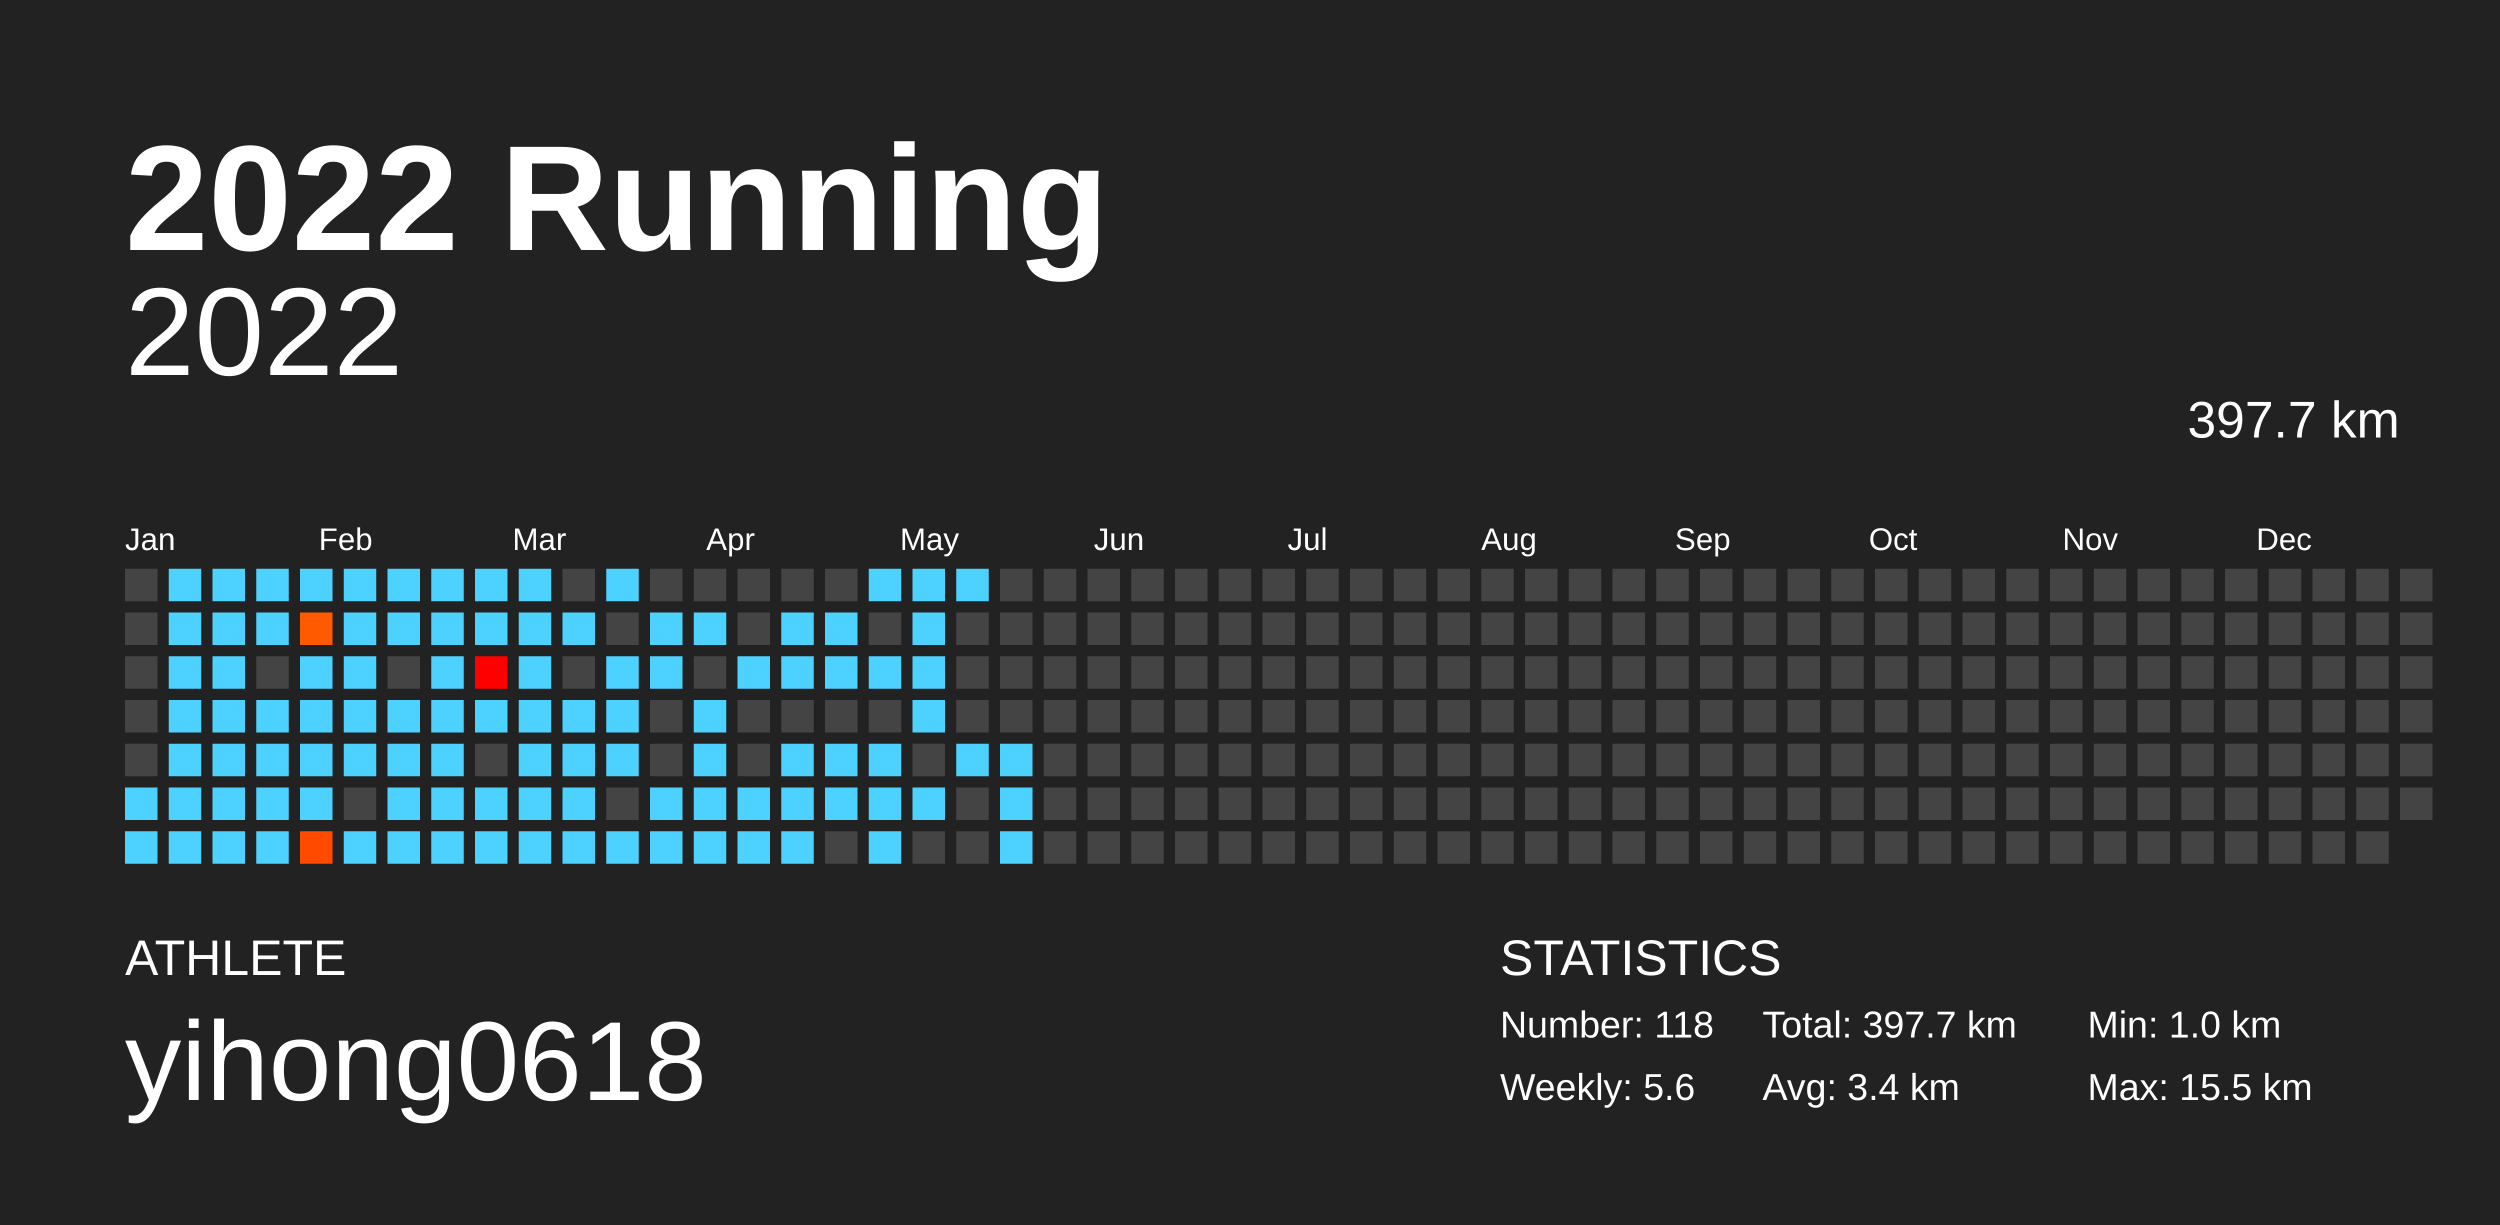
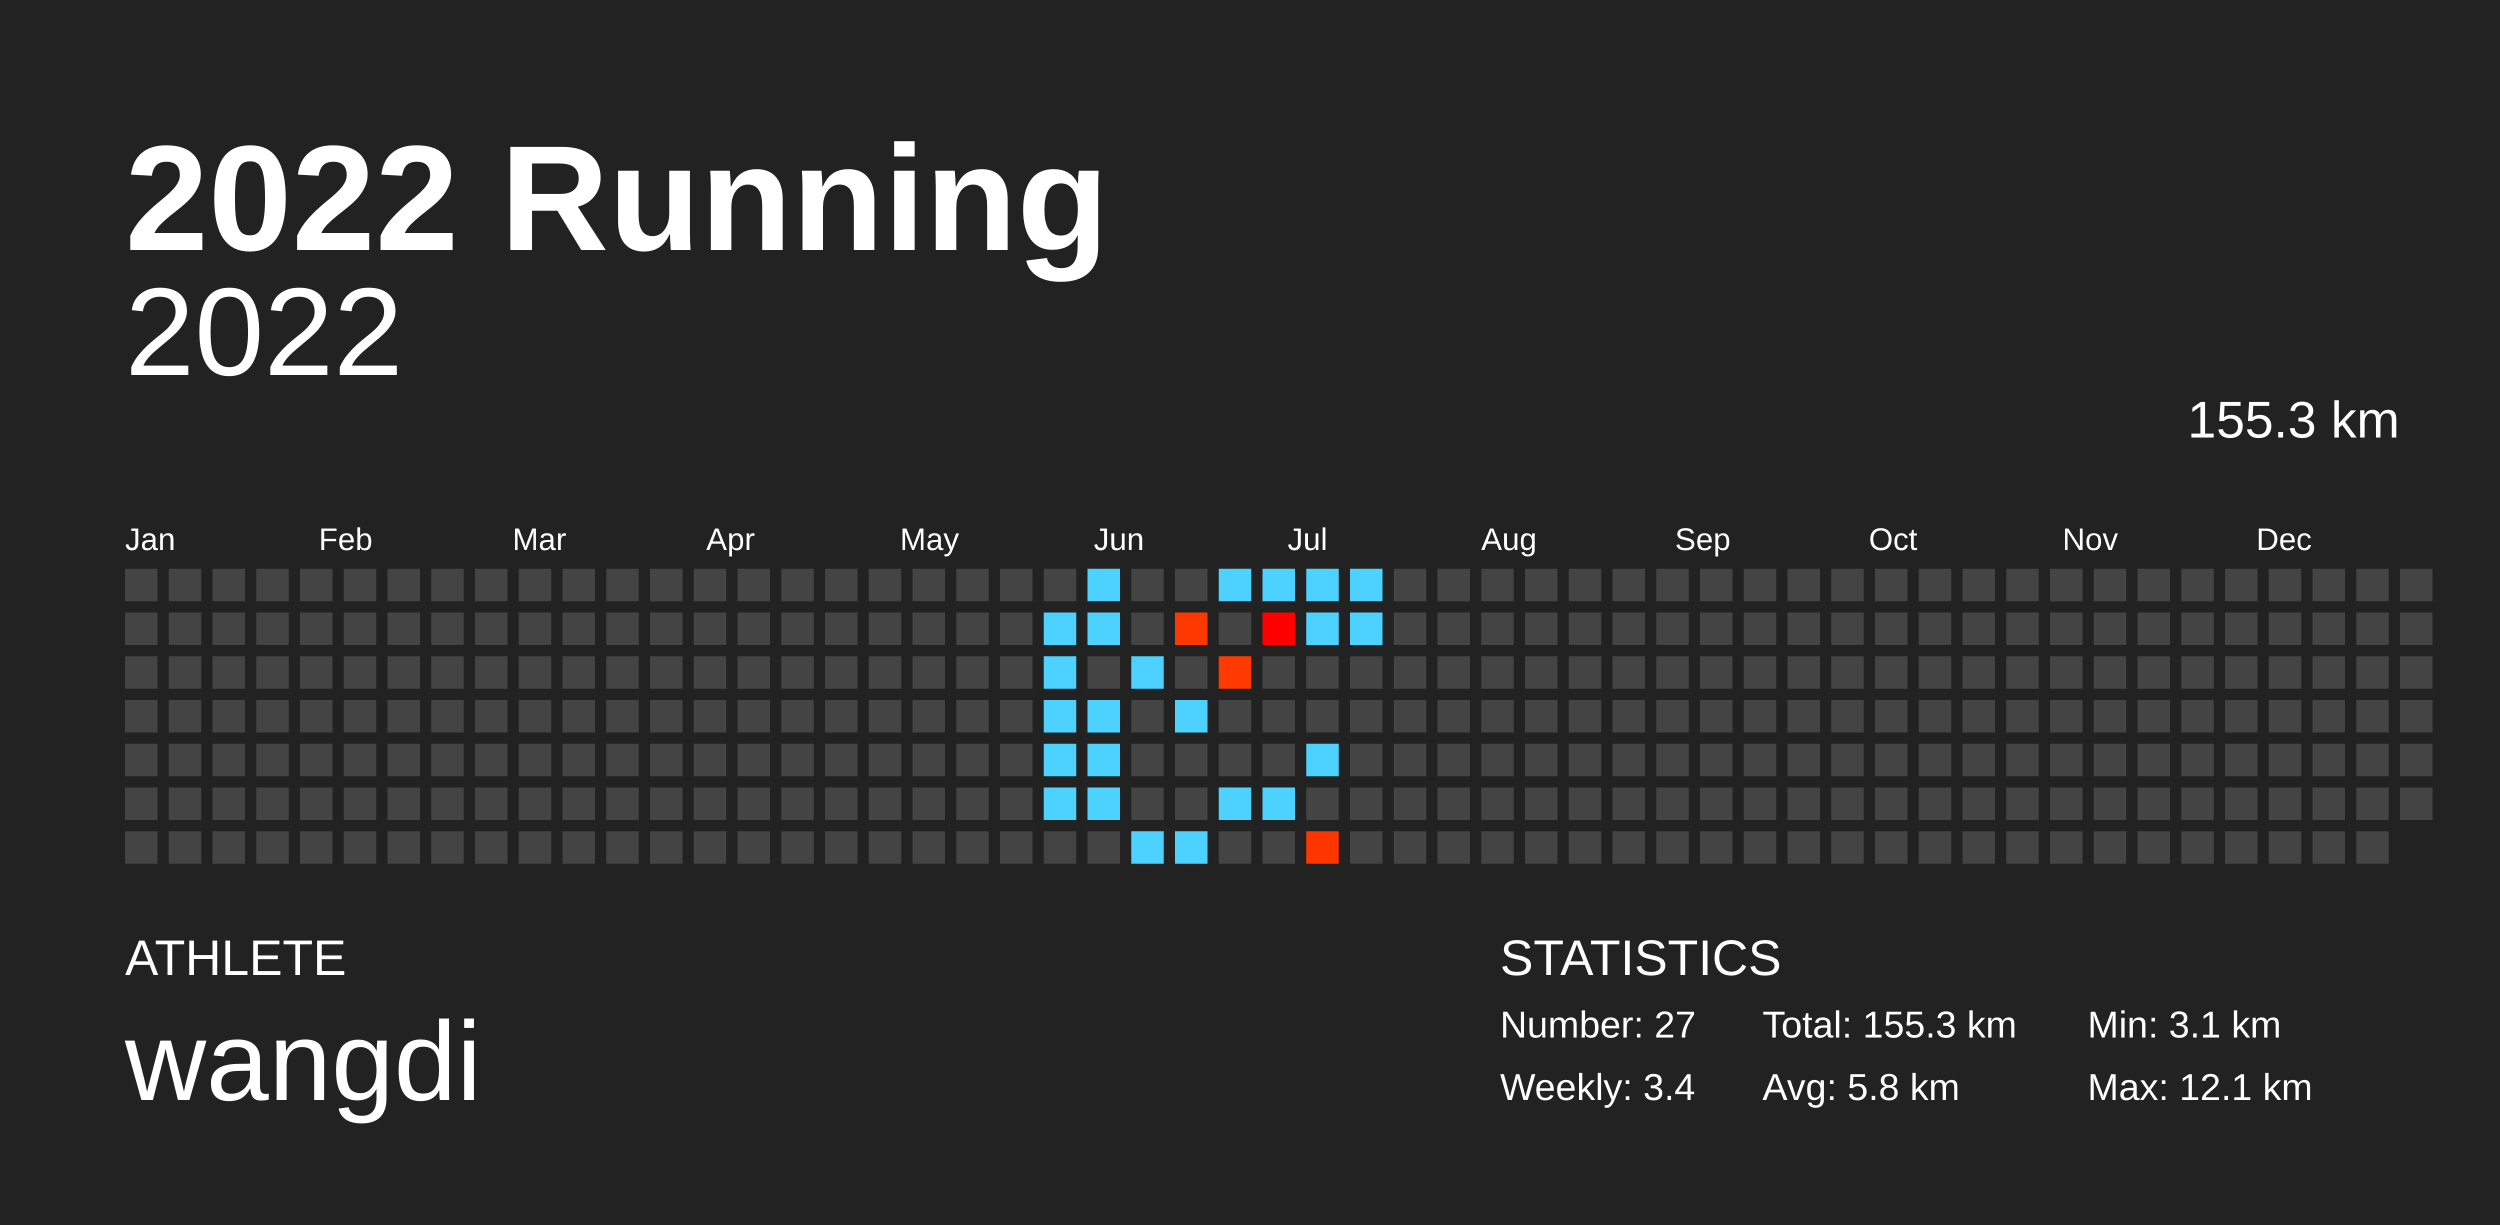
<svg xmlns="http://www.w3.org/2000/svg" baseProfile="full" height="98mm" version="1.1" viewBox="0,0,200,98" width="200mm">
  <defs />
  <rect fill="#222222" height="98" width="200" x="0" y="0" />
  <text fill="#FFFFFF" style="font-size:12px; font-family:Arial; font-weight:bold;" x="10" y="20">2022 Running</text>
  <text fill="#FFFFFF" style="font-size:4px; font-family:Arial" x="10" y="78">ATHLETE</text>
-   <text fill="#FFFFFF" style="font-size:9px; font-family:Arial" x="10" y="88">yihong0618</text>
+   <text fill="#FFFFFF" style="font-size:9px; font-family:Arial" x="10" y="88">wangdi</text>
  <text fill="#FFFFFF" style="font-size:4px; font-family:Arial" x="120" y="78">STATISTICS</text>
-   <text fill="#FFFFFF" style="font-size:3px; font-family:Arial" x="120" y="83">Number: 118</text>
-   <text fill="#FFFFFF" style="font-size:3px; font-family:Arial" x="120" y="88">Weekly: 5.6</text>
-   <text fill="#FFFFFF" style="font-size:3px; font-family:Arial" x="141" y="83">Total: 397.7 km</text>
-   <text fill="#FFFFFF" style="font-size:3px; font-family:Arial" x="141" y="88">Avg: 3.4 km</text>
-   <text fill="#FFFFFF" style="font-size:3px; font-family:Arial" x="167" y="83">Min: 1.0 km</text>
-   <text fill="#FFFFFF" style="font-size:3px; font-family:Arial" x="167" y="88">Max: 15.5 km</text>
+   <text fill="#FFFFFF" style="font-size:3px; font-family:Arial" x="120" y="83">Number: 27</text>
+   <text fill="#FFFFFF" style="font-size:3px; font-family:Arial" x="120" y="88">Weekly: 3.4</text>
+   <text fill="#FFFFFF" style="font-size:3px; font-family:Arial" x="141" y="83">Total: 155.3 km</text>
+   <text fill="#FFFFFF" style="font-size:3px; font-family:Arial" x="141" y="88">Avg: 5.8 km</text>
+   <text fill="#FFFFFF" style="font-size:3px; font-family:Arial" x="167" y="83">Min: 3.1 km</text>
+   <text fill="#FFFFFF" style="font-size:3px; font-family:Arial" x="167" y="88">Max: 12.1 km</text>
  <text alignment-baseline="hanging" fill="#FFFFFF" style="font-size:10.0px; font-family:Arial;" x="10" y="30">2022</text>
-   <text alignment-baseline="hanging" fill="#FFFFFF" style="font-size:4.125px; font-family:Arial;" x="175" y="35">397.7 km</text>
+   <text alignment-baseline="hanging" fill="#FFFFFF" style="font-size:4.125px; font-family:Arial;" x="175" y="35">155.3 km</text>
  <text fill="#FFFFFF" style="font-size:2.5px; font-family:Arial" x="10.0" y="44">Jan</text>
  <text fill="#FFFFFF" style="font-size:2.5px; font-family:Arial" x="25.5" y="44">Feb</text>
  <text fill="#FFFFFF" style="font-size:2.5px; font-family:Arial" x="41.0" y="44">Mar</text>
  <text fill="#FFFFFF" style="font-size:2.5px; font-family:Arial" x="56.5" y="44">Apr</text>
  <text fill="#FFFFFF" style="font-size:2.5px; font-family:Arial" x="72.0" y="44">May</text>
  <text fill="#FFFFFF" style="font-size:2.5px; font-family:Arial" x="87.5" y="44">Jun</text>
  <text fill="#FFFFFF" style="font-size:2.5px; font-family:Arial" x="103.0" y="44">Jul</text>
  <text fill="#FFFFFF" style="font-size:2.5px; font-family:Arial" x="118.5" y="44">Aug</text>
  <text fill="#FFFFFF" style="font-size:2.5px; font-family:Arial" x="134.0" y="44">Sep</text>
  <text fill="#FFFFFF" style="font-size:2.5px; font-family:Arial" x="149.5" y="44">Oct</text>
  <text fill="#FFFFFF" style="font-size:2.5px; font-family:Arial" x="165.0" y="44">Nov</text>
  <text fill="#FFFFFF" style="font-size:2.5px; font-family:Arial" x="180.5" y="44">Dec</text>
  <rect fill="#444444" height="2.6" width="2.6" x="10.0" y="45.5" />
  <rect fill="#444444" height="2.6" width="2.6" x="10.0" y="49.0" />
  <rect fill="#444444" height="2.6" width="2.6" x="10.0" y="52.5" />
  <rect fill="#444444" height="2.6" width="2.6" x="10.0" y="56.0" />
  <rect fill="#444444" height="2.6" width="2.6" x="10.0" y="59.5" />
-   <rect fill="#4dd2ff" height="2.6" width="2.6" x="10.0" y="63.0" />
-   <rect fill="#4dd2ff" height="2.6" width="2.6" x="10.0" y="66.5" />
-   <rect fill="#4dd2ff" height="2.6" width="2.6" x="13.5" y="45.5" />
-   <rect fill="#4dd2ff" height="2.6" width="2.6" x="13.5" y="49.0" />
-   <rect fill="#4dd2ff" height="2.6" width="2.6" x="13.5" y="52.5" />
-   <rect fill="#4dd2ff" height="2.6" width="2.6" x="13.5" y="56.0" />
-   <rect fill="#4dd2ff" height="2.6" width="2.6" x="13.5" y="59.5" />
-   <rect fill="#4dd2ff" height="2.6" width="2.6" x="13.5" y="63.0" />
-   <rect fill="#4dd2ff" height="2.6" width="2.6" x="13.5" y="66.5" />
-   <rect fill="#4dd2ff" height="2.6" width="2.6" x="17.0" y="45.5" />
-   <rect fill="#4dd2ff" height="2.6" width="2.6" x="17.0" y="49.0" />
-   <rect fill="#4dd2ff" height="2.6" width="2.6" x="17.0" y="52.5" />
-   <rect fill="#4dd2ff" height="2.6" width="2.6" x="17.0" y="56.0" />
-   <rect fill="#4dd2ff" height="2.6" width="2.6" x="17.0" y="59.5" />
-   <rect fill="#4dd2ff" height="2.6" width="2.6" x="17.0" y="63.0" />
-   <rect fill="#4dd2ff" height="2.6" width="2.6" x="17.0" y="66.5" />
-   <rect fill="#4dd2ff" height="2.6" width="2.6" x="20.5" y="45.5" />
-   <rect fill="#4dd2ff" height="2.6" width="2.6" x="20.5" y="49.0" />
+   <rect fill="#444444" height="2.6" width="2.6" x="10.0" y="63.0" />
+   <rect fill="#444444" height="2.6" width="2.6" x="10.0" y="66.5" />
+   <rect fill="#444444" height="2.6" width="2.6" x="13.5" y="45.5" />
+   <rect fill="#444444" height="2.6" width="2.6" x="13.5" y="49.0" />
+   <rect fill="#444444" height="2.6" width="2.6" x="13.5" y="52.5" />
+   <rect fill="#444444" height="2.6" width="2.6" x="13.5" y="56.0" />
+   <rect fill="#444444" height="2.6" width="2.6" x="13.5" y="59.5" />
+   <rect fill="#444444" height="2.6" width="2.6" x="13.5" y="63.0" />
+   <rect fill="#444444" height="2.6" width="2.6" x="13.5" y="66.5" />
+   <rect fill="#444444" height="2.6" width="2.6" x="17.0" y="45.5" />
+   <rect fill="#444444" height="2.6" width="2.6" x="17.0" y="49.0" />
+   <rect fill="#444444" height="2.6" width="2.6" x="17.0" y="52.5" />
+   <rect fill="#444444" height="2.6" width="2.6" x="17.0" y="56.0" />
+   <rect fill="#444444" height="2.6" width="2.6" x="17.0" y="59.5" />
+   <rect fill="#444444" height="2.6" width="2.6" x="17.0" y="63.0" />
+   <rect fill="#444444" height="2.6" width="2.6" x="17.0" y="66.5" />
+   <rect fill="#444444" height="2.6" width="2.6" x="20.5" y="45.5" />
+   <rect fill="#444444" height="2.6" width="2.6" x="20.5" y="49.0" />
  <rect fill="#444444" height="2.6" width="2.6" x="20.5" y="52.5" />
-   <rect fill="#4dd2ff" height="2.6" width="2.6" x="20.5" y="56.0" />
-   <rect fill="#4dd2ff" height="2.6" width="2.6" x="20.5" y="59.5" />
-   <rect fill="#4dd2ff" height="2.6" width="2.6" x="20.5" y="63.0" />
-   <rect fill="#4dd2ff" height="2.6" width="2.6" x="20.5" y="66.5" />
-   <rect fill="#4dd2ff" height="2.6" width="2.6" x="24.0" y="45.5" />
-   <rect fill="#ff5a00" height="2.6" width="2.6" x="24.0" y="49.0" />
-   <rect fill="#4dd2ff" height="2.6" width="2.6" x="24.0" y="52.5" />
-   <rect fill="#4dd2ff" height="2.6" width="2.6" x="24.0" y="56.0" />
-   <rect fill="#4dd2ff" height="2.6" width="2.6" x="24.0" y="59.5" />
-   <rect fill="#4dd2ff" height="2.6" width="2.6" x="24.0" y="63.0" />
-   <rect fill="#ff4a00" height="2.6" width="2.6" x="24.0" y="66.5" />
-   <rect fill="#4dd2ff" height="2.6" width="2.6" x="27.5" y="45.5" />
-   <rect fill="#4dd2ff" height="2.6" width="2.6" x="27.5" y="49.0" />
-   <rect fill="#4dd2ff" height="2.6" width="2.6" x="27.5" y="52.5" />
-   <rect fill="#4dd2ff" height="2.6" width="2.6" x="27.5" y="56.0" />
-   <rect fill="#4dd2ff" height="2.6" width="2.6" x="27.5" y="59.5" />
+   <rect fill="#444444" height="2.6" width="2.6" x="20.5" y="56.0" />
+   <rect fill="#444444" height="2.6" width="2.6" x="20.5" y="59.5" />
+   <rect fill="#444444" height="2.6" width="2.6" x="20.5" y="63.0" />
+   <rect fill="#444444" height="2.6" width="2.6" x="20.5" y="66.5" />
+   <rect fill="#444444" height="2.6" width="2.6" x="24.0" y="45.5" />
+   <rect fill="#444444" height="2.6" width="2.6" x="24.0" y="49.0" />
+   <rect fill="#444444" height="2.6" width="2.6" x="24.0" y="52.5" />
+   <rect fill="#444444" height="2.6" width="2.6" x="24.0" y="56.0" />
+   <rect fill="#444444" height="2.6" width="2.6" x="24.0" y="59.5" />
+   <rect fill="#444444" height="2.6" width="2.6" x="24.0" y="63.0" />
+   <rect fill="#444444" height="2.6" width="2.6" x="24.0" y="66.5" />
+   <rect fill="#444444" height="2.6" width="2.6" x="27.5" y="45.5" />
+   <rect fill="#444444" height="2.6" width="2.6" x="27.5" y="49.0" />
+   <rect fill="#444444" height="2.6" width="2.6" x="27.5" y="52.5" />
+   <rect fill="#444444" height="2.6" width="2.6" x="27.5" y="56.0" />
+   <rect fill="#444444" height="2.6" width="2.6" x="27.5" y="59.5" />
  <rect fill="#444444" height="2.6" width="2.6" x="27.5" y="63.0" />
-   <rect fill="#4dd2ff" height="2.6" width="2.6" x="27.5" y="66.5" />
-   <rect fill="#4dd2ff" height="2.6" width="2.6" x="31.0" y="45.5" />
-   <rect fill="#4dd2ff" height="2.6" width="2.6" x="31.0" y="49.0" />
+   <rect fill="#444444" height="2.6" width="2.6" x="27.5" y="66.5" />
+   <rect fill="#444444" height="2.6" width="2.6" x="31.0" y="45.5" />
+   <rect fill="#444444" height="2.6" width="2.6" x="31.0" y="49.0" />
  <rect fill="#444444" height="2.6" width="2.6" x="31.0" y="52.5" />
-   <rect fill="#4dd2ff" height="2.6" width="2.6" x="31.0" y="56.0" />
-   <rect fill="#4dd2ff" height="2.6" width="2.6" x="31.0" y="59.5" />
-   <rect fill="#4dd2ff" height="2.6" width="2.6" x="31.0" y="63.0" />
-   <rect fill="#4dd2ff" height="2.6" width="2.6" x="31.0" y="66.5" />
-   <rect fill="#4dd2ff" height="2.6" width="2.6" x="34.5" y="45.5" />
-   <rect fill="#4dd2ff" height="2.6" width="2.6" x="34.5" y="49.0" />
-   <rect fill="#4dd2ff" height="2.6" width="2.6" x="34.5" y="52.5" />
-   <rect fill="#4dd2ff" height="2.6" width="2.6" x="34.5" y="56.0" />
-   <rect fill="#4dd2ff" height="2.6" width="2.6" x="34.5" y="59.5" />
-   <rect fill="#4dd2ff" height="2.6" width="2.6" x="34.5" y="63.0" />
-   <rect fill="#4dd2ff" height="2.6" width="2.6" x="34.5" y="66.5" />
-   <rect fill="#4dd2ff" height="2.6" width="2.6" x="38.0" y="45.5" />
-   <rect fill="#4dd2ff" height="2.6" width="2.6" x="38.0" y="49.0" />
-   <rect fill="#ff0000" height="2.6" width="2.6" x="38.0" y="52.5" />
-   <rect fill="#4dd2ff" height="2.6" width="2.6" x="38.0" y="56.0" />
+   <rect fill="#444444" height="2.6" width="2.6" x="31.0" y="56.0" />
+   <rect fill="#444444" height="2.6" width="2.6" x="31.0" y="59.5" />
+   <rect fill="#444444" height="2.6" width="2.6" x="31.0" y="63.0" />
+   <rect fill="#444444" height="2.6" width="2.6" x="31.0" y="66.5" />
+   <rect fill="#444444" height="2.6" width="2.6" x="34.5" y="45.5" />
+   <rect fill="#444444" height="2.6" width="2.6" x="34.5" y="49.0" />
+   <rect fill="#444444" height="2.6" width="2.6" x="34.5" y="52.5" />
+   <rect fill="#444444" height="2.6" width="2.6" x="34.5" y="56.0" />
+   <rect fill="#444444" height="2.6" width="2.6" x="34.5" y="59.5" />
+   <rect fill="#444444" height="2.6" width="2.6" x="34.5" y="63.0" />
+   <rect fill="#444444" height="2.6" width="2.6" x="34.5" y="66.5" />
+   <rect fill="#444444" height="2.6" width="2.6" x="38.0" y="45.5" />
+   <rect fill="#444444" height="2.6" width="2.6" x="38.0" y="49.0" />
+   <rect fill="#444444" height="2.6" width="2.6" x="38.0" y="52.5" />
+   <rect fill="#444444" height="2.6" width="2.6" x="38.0" y="56.0" />
  <rect fill="#444444" height="2.6" width="2.6" x="38.0" y="59.5" />
-   <rect fill="#4dd2ff" height="2.6" width="2.6" x="38.0" y="63.0" />
-   <rect fill="#4dd2ff" height="2.6" width="2.6" x="38.0" y="66.5" />
-   <rect fill="#4dd2ff" height="2.6" width="2.6" x="41.5" y="45.5" />
-   <rect fill="#4dd2ff" height="2.6" width="2.6" x="41.5" y="49.0" />
-   <rect fill="#4dd2ff" height="2.6" width="2.6" x="41.5" y="52.5" />
-   <rect fill="#4dd2ff" height="2.6" width="2.6" x="41.5" y="56.0" />
-   <rect fill="#4dd2ff" height="2.6" width="2.6" x="41.5" y="59.5" />
-   <rect fill="#4dd2ff" height="2.6" width="2.6" x="41.5" y="63.0" />
-   <rect fill="#4dd2ff" height="2.6" width="2.6" x="41.5" y="66.5" />
+   <rect fill="#444444" height="2.6" width="2.6" x="38.0" y="63.0" />
+   <rect fill="#444444" height="2.6" width="2.6" x="38.0" y="66.5" />
+   <rect fill="#444444" height="2.6" width="2.6" x="41.5" y="45.5" />
+   <rect fill="#444444" height="2.6" width="2.6" x="41.5" y="49.0" />
+   <rect fill="#444444" height="2.6" width="2.6" x="41.5" y="52.5" />
+   <rect fill="#444444" height="2.6" width="2.6" x="41.5" y="56.0" />
+   <rect fill="#444444" height="2.6" width="2.6" x="41.5" y="59.5" />
+   <rect fill="#444444" height="2.6" width="2.6" x="41.5" y="63.0" />
+   <rect fill="#444444" height="2.6" width="2.6" x="41.5" y="66.5" />
  <rect fill="#444444" height="2.6" width="2.6" x="45.0" y="45.5" />
-   <rect fill="#4dd2ff" height="2.6" width="2.6" x="45.0" y="49.0" />
+   <rect fill="#444444" height="2.6" width="2.6" x="45.0" y="49.0" />
  <rect fill="#444444" height="2.6" width="2.6" x="45.0" y="52.5" />
-   <rect fill="#4dd2ff" height="2.6" width="2.6" x="45.0" y="56.0" />
-   <rect fill="#4dd2ff" height="2.6" width="2.6" x="45.0" y="59.5" />
-   <rect fill="#4dd2ff" height="2.6" width="2.6" x="45.0" y="63.0" />
-   <rect fill="#4dd2ff" height="2.6" width="2.6" x="45.0" y="66.5" />
-   <rect fill="#4dd2ff" height="2.6" width="2.6" x="48.5" y="45.5" />
+   <rect fill="#444444" height="2.6" width="2.6" x="45.0" y="56.0" />
+   <rect fill="#444444" height="2.6" width="2.6" x="45.0" y="59.5" />
+   <rect fill="#444444" height="2.6" width="2.6" x="45.0" y="63.0" />
+   <rect fill="#444444" height="2.6" width="2.6" x="45.0" y="66.5" />
+   <rect fill="#444444" height="2.6" width="2.6" x="48.5" y="45.5" />
  <rect fill="#444444" height="2.6" width="2.6" x="48.5" y="49.0" />
-   <rect fill="#4dd2ff" height="2.6" width="2.6" x="48.5" y="52.5" />
-   <rect fill="#4dd2ff" height="2.6" width="2.6" x="48.5" y="56.0" />
-   <rect fill="#4dd2ff" height="2.6" width="2.6" x="48.5" y="59.5" />
+   <rect fill="#444444" height="2.6" width="2.6" x="48.5" y="52.5" />
+   <rect fill="#444444" height="2.6" width="2.6" x="48.5" y="56.0" />
+   <rect fill="#444444" height="2.6" width="2.6" x="48.5" y="59.5" />
  <rect fill="#444444" height="2.6" width="2.6" x="48.5" y="63.0" />
-   <rect fill="#4dd2ff" height="2.6" width="2.6" x="48.5" y="66.5" />
+   <rect fill="#444444" height="2.6" width="2.6" x="48.5" y="66.5" />
  <rect fill="#444444" height="2.6" width="2.6" x="52.0" y="45.5" />
-   <rect fill="#4dd2ff" height="2.6" width="2.6" x="52.0" y="49.0" />
-   <rect fill="#4dd2ff" height="2.6" width="2.6" x="52.0" y="52.5" />
+   <rect fill="#444444" height="2.6" width="2.6" x="52.0" y="49.0" />
+   <rect fill="#444444" height="2.6" width="2.6" x="52.0" y="52.5" />
  <rect fill="#444444" height="2.6" width="2.6" x="52.0" y="56.0" />
  <rect fill="#444444" height="2.6" width="2.6" x="52.0" y="59.5" />
-   <rect fill="#4dd2ff" height="2.6" width="2.6" x="52.0" y="63.0" />
-   <rect fill="#4dd2ff" height="2.6" width="2.6" x="52.0" y="66.5" />
+   <rect fill="#444444" height="2.6" width="2.6" x="52.0" y="63.0" />
+   <rect fill="#444444" height="2.6" width="2.6" x="52.0" y="66.5" />
  <rect fill="#444444" height="2.6" width="2.6" x="55.5" y="45.5" />
-   <rect fill="#4dd2ff" height="2.6" width="2.6" x="55.5" y="49.0" />
+   <rect fill="#444444" height="2.6" width="2.6" x="55.5" y="49.0" />
  <rect fill="#444444" height="2.6" width="2.6" x="55.5" y="52.5" />
-   <rect fill="#4dd2ff" height="2.6" width="2.6" x="55.5" y="56.0" />
-   <rect fill="#4dd2ff" height="2.6" width="2.6" x="55.5" y="59.5" />
-   <rect fill="#4dd2ff" height="2.6" width="2.6" x="55.5" y="63.0" />
-   <rect fill="#4dd2ff" height="2.6" width="2.6" x="55.5" y="66.5" />
+   <rect fill="#444444" height="2.6" width="2.6" x="55.5" y="56.0" />
+   <rect fill="#444444" height="2.6" width="2.6" x="55.5" y="59.5" />
+   <rect fill="#444444" height="2.6" width="2.6" x="55.5" y="63.0" />
+   <rect fill="#444444" height="2.6" width="2.6" x="55.5" y="66.5" />
  <rect fill="#444444" height="2.6" width="2.6" x="59.0" y="45.5" />
  <rect fill="#444444" height="2.6" width="2.6" x="59.0" y="49.0" />
-   <rect fill="#4dd2ff" height="2.6" width="2.6" x="59.0" y="52.5" />
+   <rect fill="#444444" height="2.6" width="2.6" x="59.0" y="52.5" />
  <rect fill="#444444" height="2.6" width="2.6" x="59.0" y="56.0" />
  <rect fill="#444444" height="2.6" width="2.6" x="59.0" y="59.5" />
-   <rect fill="#4dd2ff" height="2.6" width="2.6" x="59.0" y="63.0" />
-   <rect fill="#4dd2ff" height="2.6" width="2.6" x="59.0" y="66.5" />
+   <rect fill="#444444" height="2.6" width="2.6" x="59.0" y="63.0" />
+   <rect fill="#444444" height="2.6" width="2.6" x="59.0" y="66.5" />
  <rect fill="#444444" height="2.6" width="2.6" x="62.5" y="45.5" />
-   <rect fill="#4dd2ff" height="2.6" width="2.6" x="62.5" y="49.0" />
-   <rect fill="#4dd2ff" height="2.6" width="2.6" x="62.5" y="52.5" />
+   <rect fill="#444444" height="2.6" width="2.6" x="62.5" y="49.0" />
+   <rect fill="#444444" height="2.6" width="2.6" x="62.5" y="52.5" />
  <rect fill="#444444" height="2.6" width="2.6" x="62.5" y="56.0" />
-   <rect fill="#4dd2ff" height="2.6" width="2.6" x="62.5" y="59.5" />
-   <rect fill="#4dd2ff" height="2.6" width="2.6" x="62.5" y="63.0" />
-   <rect fill="#4dd2ff" height="2.6" width="2.6" x="62.5" y="66.5" />
+   <rect fill="#444444" height="2.6" width="2.6" x="62.5" y="59.5" />
+   <rect fill="#444444" height="2.6" width="2.6" x="62.5" y="63.0" />
+   <rect fill="#444444" height="2.6" width="2.6" x="62.5" y="66.5" />
  <rect fill="#444444" height="2.6" width="2.6" x="66.0" y="45.5" />
-   <rect fill="#4dd2ff" height="2.6" width="2.6" x="66.0" y="49.0" />
-   <rect fill="#4dd2ff" height="2.6" width="2.6" x="66.0" y="52.5" />
+   <rect fill="#444444" height="2.6" width="2.6" x="66.0" y="49.0" />
+   <rect fill="#444444" height="2.6" width="2.6" x="66.0" y="52.5" />
  <rect fill="#444444" height="2.6" width="2.6" x="66.0" y="56.0" />
-   <rect fill="#4dd2ff" height="2.6" width="2.6" x="66.0" y="59.5" />
-   <rect fill="#4dd2ff" height="2.6" width="2.6" x="66.0" y="63.0" />
+   <rect fill="#444444" height="2.6" width="2.6" x="66.0" y="59.5" />
+   <rect fill="#444444" height="2.6" width="2.6" x="66.0" y="63.0" />
  <rect fill="#444444" height="2.6" width="2.6" x="66.0" y="66.5" />
-   <rect fill="#4dd2ff" height="2.6" width="2.6" x="69.5" y="45.5" />
+   <rect fill="#444444" height="2.6" width="2.6" x="69.5" y="45.5" />
  <rect fill="#444444" height="2.6" width="2.6" x="69.5" y="49.0" />
-   <rect fill="#4dd2ff" height="2.6" width="2.6" x="69.5" y="52.5" />
+   <rect fill="#444444" height="2.6" width="2.6" x="69.5" y="52.5" />
  <rect fill="#444444" height="2.6" width="2.6" x="69.5" y="56.0" />
-   <rect fill="#4dd2ff" height="2.6" width="2.6" x="69.5" y="59.5" />
-   <rect fill="#4dd2ff" height="2.6" width="2.6" x="69.5" y="63.0" />
-   <rect fill="#4dd2ff" height="2.6" width="2.6" x="69.5" y="66.5" />
-   <rect fill="#4dd2ff" height="2.6" width="2.6" x="73.0" y="45.5" />
-   <rect fill="#4dd2ff" height="2.6" width="2.6" x="73.0" y="49.0" />
-   <rect fill="#4dd2ff" height="2.6" width="2.6" x="73.0" y="52.5" />
-   <rect fill="#4dd2ff" height="2.6" width="2.6" x="73.0" y="56.0" />
+   <rect fill="#444444" height="2.6" width="2.6" x="69.5" y="59.5" />
+   <rect fill="#444444" height="2.6" width="2.6" x="69.5" y="63.0" />
+   <rect fill="#444444" height="2.6" width="2.6" x="69.5" y="66.5" />
+   <rect fill="#444444" height="2.6" width="2.6" x="73.0" y="45.5" />
+   <rect fill="#444444" height="2.6" width="2.6" x="73.0" y="49.0" />
+   <rect fill="#444444" height="2.6" width="2.6" x="73.0" y="52.5" />
+   <rect fill="#444444" height="2.6" width="2.6" x="73.0" y="56.0" />
  <rect fill="#444444" height="2.6" width="2.6" x="73.0" y="59.5" />
-   <rect fill="#4dd2ff" height="2.6" width="2.6" x="73.0" y="63.0" />
+   <rect fill="#444444" height="2.6" width="2.6" x="73.0" y="63.0" />
  <rect fill="#444444" height="2.6" width="2.6" x="73.0" y="66.5" />
-   <rect fill="#4dd2ff" height="2.6" width="2.6" x="76.5" y="45.5" />
+   <rect fill="#444444" height="2.6" width="2.6" x="76.5" y="45.5" />
  <rect fill="#444444" height="2.6" width="2.6" x="76.5" y="49.0" />
  <rect fill="#444444" height="2.6" width="2.6" x="76.5" y="52.5" />
  <rect fill="#444444" height="2.6" width="2.6" x="76.5" y="56.0" />
-   <rect fill="#4dd2ff" height="2.6" width="2.6" x="76.5" y="59.5" />
+   <rect fill="#444444" height="2.6" width="2.6" x="76.5" y="59.5" />
  <rect fill="#444444" height="2.6" width="2.6" x="76.5" y="63.0" />
  <rect fill="#444444" height="2.6" width="2.6" x="76.5" y="66.5" />
  <rect fill="#444444" height="2.6" width="2.6" x="80.0" y="45.5" />
  <rect fill="#444444" height="2.6" width="2.6" x="80.0" y="49.0" />
  <rect fill="#444444" height="2.6" width="2.6" x="80.0" y="52.5" />
  <rect fill="#444444" height="2.6" width="2.6" x="80.0" y="56.0" />
-   <rect fill="#4dd2ff" height="2.6" width="2.6" x="80.0" y="59.5" />
-   <rect fill="#4dd2ff" height="2.6" width="2.6" x="80.0" y="63.0" />
-   <rect fill="#4dd2ff" height="2.6" width="2.6" x="80.0" y="66.5" />
+   <rect fill="#444444" height="2.6" width="2.6" x="80.0" y="59.5" />
+   <rect fill="#444444" height="2.6" width="2.6" x="80.0" y="63.0" />
+   <rect fill="#444444" height="2.6" width="2.6" x="80.0" y="66.5" />
  <rect fill="#444444" height="2.6" width="2.6" x="83.5" y="45.5" />
-   <rect fill="#444444" height="2.6" width="2.6" x="83.5" y="49.0" />
-   <rect fill="#444444" height="2.6" width="2.6" x="83.5" y="52.5" />
-   <rect fill="#444444" height="2.6" width="2.6" x="83.5" y="56.0" />
-   <rect fill="#444444" height="2.6" width="2.6" x="83.5" y="59.5" />
-   <rect fill="#444444" height="2.6" width="2.6" x="83.5" y="63.0" />
+   <rect fill="#4dd2ff" height="2.6" width="2.6" x="83.5" y="49.0" />
+   <rect fill="#4dd2ff" height="2.6" width="2.6" x="83.5" y="52.5" />
+   <rect fill="#4dd2ff" height="2.6" width="2.6" x="83.5" y="56.0" />
+   <rect fill="#4dd2ff" height="2.6" width="2.6" x="83.5" y="59.5" />
+   <rect fill="#4dd2ff" height="2.6" width="2.6" x="83.5" y="63.0" />
  <rect fill="#444444" height="2.6" width="2.6" x="83.5" y="66.5" />
-   <rect fill="#444444" height="2.6" width="2.6" x="87.0" y="45.5" />
-   <rect fill="#444444" height="2.6" width="2.6" x="87.0" y="49.0" />
+   <rect fill="#4dd2ff" height="2.6" width="2.6" x="87.0" y="45.5" />
+   <rect fill="#4dd2ff" height="2.6" width="2.6" x="87.0" y="49.0" />
  <rect fill="#444444" height="2.6" width="2.6" x="87.0" y="52.5" />
-   <rect fill="#444444" height="2.6" width="2.6" x="87.0" y="56.0" />
-   <rect fill="#444444" height="2.6" width="2.6" x="87.0" y="59.5" />
-   <rect fill="#444444" height="2.6" width="2.6" x="87.0" y="63.0" />
+   <rect fill="#4dd2ff" height="2.6" width="2.6" x="87.0" y="56.0" />
+   <rect fill="#4dd2ff" height="2.6" width="2.6" x="87.0" y="59.5" />
+   <rect fill="#4dd2ff" height="2.6" width="2.6" x="87.0" y="63.0" />
  <rect fill="#444444" height="2.6" width="2.6" x="87.0" y="66.5" />
  <rect fill="#444444" height="2.6" width="2.6" x="90.5" y="45.5" />
  <rect fill="#444444" height="2.6" width="2.6" x="90.5" y="49.0" />
-   <rect fill="#444444" height="2.6" width="2.6" x="90.5" y="52.5" />
+   <rect fill="#4dd2ff" height="2.6" width="2.6" x="90.5" y="52.5" />
  <rect fill="#444444" height="2.6" width="2.6" x="90.5" y="56.0" />
  <rect fill="#444444" height="2.6" width="2.6" x="90.5" y="59.5" />
  <rect fill="#444444" height="2.6" width="2.6" x="90.5" y="63.0" />
-   <rect fill="#444444" height="2.6" width="2.6" x="90.5" y="66.5" />
+   <rect fill="#4dd2ff" height="2.6" width="2.6" x="90.5" y="66.5" />
  <rect fill="#444444" height="2.6" width="2.6" x="94.0" y="45.5" />
-   <rect fill="#444444" height="2.6" width="2.6" x="94.0" y="49.0" />
+   <rect fill="#ff3800" height="2.6" width="2.6" x="94.0" y="49.0" />
  <rect fill="#444444" height="2.6" width="2.6" x="94.0" y="52.5" />
-   <rect fill="#444444" height="2.6" width="2.6" x="94.0" y="56.0" />
+   <rect fill="#4dd2ff" height="2.6" width="2.6" x="94.0" y="56.0" />
  <rect fill="#444444" height="2.6" width="2.6" x="94.0" y="59.5" />
  <rect fill="#444444" height="2.6" width="2.6" x="94.0" y="63.0" />
-   <rect fill="#444444" height="2.6" width="2.6" x="94.0" y="66.5" />
-   <rect fill="#444444" height="2.6" width="2.6" x="97.5" y="45.5" />
+   <rect fill="#4dd2ff" height="2.6" width="2.6" x="94.0" y="66.5" />
+   <rect fill="#4dd2ff" height="2.6" width="2.6" x="97.5" y="45.5" />
  <rect fill="#444444" height="2.6" width="2.6" x="97.5" y="49.0" />
-   <rect fill="#444444" height="2.6" width="2.6" x="97.5" y="52.5" />
+   <rect fill="#ff3900" height="2.6" width="2.6" x="97.5" y="52.5" />
  <rect fill="#444444" height="2.6" width="2.6" x="97.5" y="56.0" />
  <rect fill="#444444" height="2.6" width="2.6" x="97.5" y="59.5" />
-   <rect fill="#444444" height="2.6" width="2.6" x="97.5" y="63.0" />
+   <rect fill="#4dd2ff" height="2.6" width="2.6" x="97.5" y="63.0" />
  <rect fill="#444444" height="2.6" width="2.6" x="97.5" y="66.5" />
-   <rect fill="#444444" height="2.6" width="2.6" x="101.0" y="45.5" />
-   <rect fill="#444444" height="2.6" width="2.6" x="101.0" y="49.0" />
+   <rect fill="#4dd2ff" height="2.6" width="2.6" x="101.0" y="45.5" />
+   <rect fill="#ff0000" height="2.6" width="2.6" x="101.0" y="49.0" />
  <rect fill="#444444" height="2.6" width="2.6" x="101.0" y="52.5" />
  <rect fill="#444444" height="2.6" width="2.6" x="101.0" y="56.0" />
  <rect fill="#444444" height="2.6" width="2.6" x="101.0" y="59.5" />
-   <rect fill="#444444" height="2.6" width="2.6" x="101.0" y="63.0" />
+   <rect fill="#4dd2ff" height="2.6" width="2.6" x="101.0" y="63.0" />
  <rect fill="#444444" height="2.6" width="2.6" x="101.0" y="66.5" />
-   <rect fill="#444444" height="2.6" width="2.6" x="104.5" y="45.5" />
-   <rect fill="#444444" height="2.6" width="2.6" x="104.5" y="49.0" />
+   <rect fill="#4dd2ff" height="2.6" width="2.6" x="104.5" y="45.5" />
+   <rect fill="#4dd2ff" height="2.6" width="2.6" x="104.5" y="49.0" />
  <rect fill="#444444" height="2.6" width="2.6" x="104.5" y="52.5" />
  <rect fill="#444444" height="2.6" width="2.6" x="104.5" y="56.0" />
-   <rect fill="#444444" height="2.6" width="2.6" x="104.5" y="59.5" />
+   <rect fill="#4dd2ff" height="2.6" width="2.6" x="104.5" y="59.5" />
  <rect fill="#444444" height="2.6" width="2.6" x="104.5" y="63.0" />
-   <rect fill="#444444" height="2.6" width="2.6" x="104.5" y="66.5" />
-   <rect fill="#444444" height="2.6" width="2.6" x="108.0" y="45.5" />
-   <rect fill="#444444" height="2.6" width="2.6" x="108.0" y="49.0" />
+   <rect fill="#ff3600" height="2.6" width="2.6" x="104.5" y="66.5" />
+   <rect fill="#4dd2ff" height="2.6" width="2.6" x="108.0" y="45.5" />
+   <rect fill="#4dd2ff" height="2.6" width="2.6" x="108.0" y="49.0" />
  <rect fill="#444444" height="2.6" width="2.6" x="108.0" y="52.5" />
  <rect fill="#444444" height="2.6" width="2.6" x="108.0" y="56.0" />
  <rect fill="#444444" height="2.6" width="2.6" x="108.0" y="59.5" />
  <rect fill="#444444" height="2.6" width="2.6" x="108.0" y="63.0" />
  <rect fill="#444444" height="2.6" width="2.6" x="108.0" y="66.5" />
  <rect fill="#444444" height="2.6" width="2.6" x="111.5" y="45.5" />
  <rect fill="#444444" height="2.6" width="2.6" x="111.5" y="49.0" />
  <rect fill="#444444" height="2.6" width="2.6" x="111.5" y="52.5" />
  <rect fill="#444444" height="2.6" width="2.6" x="111.5" y="56.0" />
  <rect fill="#444444" height="2.6" width="2.6" x="111.5" y="59.5" />
  <rect fill="#444444" height="2.6" width="2.6" x="111.5" y="63.0" />
  <rect fill="#444444" height="2.6" width="2.6" x="111.5" y="66.5" />
  <rect fill="#444444" height="2.6" width="2.6" x="115.0" y="45.5" />
  <rect fill="#444444" height="2.6" width="2.6" x="115.0" y="49.0" />
  <rect fill="#444444" height="2.6" width="2.6" x="115.0" y="52.5" />
  <rect fill="#444444" height="2.6" width="2.6" x="115.0" y="56.0" />
  <rect fill="#444444" height="2.6" width="2.6" x="115.0" y="59.5" />
  <rect fill="#444444" height="2.6" width="2.6" x="115.0" y="63.0" />
  <rect fill="#444444" height="2.6" width="2.6" x="115.0" y="66.5" />
  <rect fill="#444444" height="2.6" width="2.6" x="118.5" y="45.5" />
  <rect fill="#444444" height="2.6" width="2.6" x="118.5" y="49.0" />
  <rect fill="#444444" height="2.6" width="2.6" x="118.5" y="52.5" />
  <rect fill="#444444" height="2.6" width="2.6" x="118.5" y="56.0" />
  <rect fill="#444444" height="2.6" width="2.6" x="118.5" y="59.5" />
  <rect fill="#444444" height="2.6" width="2.6" x="118.5" y="63.0" />
  <rect fill="#444444" height="2.6" width="2.6" x="118.5" y="66.5" />
  <rect fill="#444444" height="2.6" width="2.6" x="122.0" y="45.5" />
  <rect fill="#444444" height="2.6" width="2.6" x="122.0" y="49.0" />
  <rect fill="#444444" height="2.6" width="2.6" x="122.0" y="52.5" />
  <rect fill="#444444" height="2.6" width="2.6" x="122.0" y="56.0" />
  <rect fill="#444444" height="2.6" width="2.6" x="122.0" y="59.5" />
  <rect fill="#444444" height="2.6" width="2.6" x="122.0" y="63.0" />
  <rect fill="#444444" height="2.6" width="2.6" x="122.0" y="66.5" />
  <rect fill="#444444" height="2.6" width="2.6" x="125.5" y="45.5" />
  <rect fill="#444444" height="2.6" width="2.6" x="125.5" y="49.0" />
  <rect fill="#444444" height="2.6" width="2.6" x="125.5" y="52.5" />
  <rect fill="#444444" height="2.6" width="2.6" x="125.5" y="56.0" />
  <rect fill="#444444" height="2.6" width="2.6" x="125.5" y="59.5" />
  <rect fill="#444444" height="2.6" width="2.6" x="125.5" y="63.0" />
  <rect fill="#444444" height="2.6" width="2.6" x="125.5" y="66.5" />
  <rect fill="#444444" height="2.6" width="2.6" x="129.0" y="45.5" />
  <rect fill="#444444" height="2.6" width="2.6" x="129.0" y="49.0" />
  <rect fill="#444444" height="2.6" width="2.6" x="129.0" y="52.5" />
  <rect fill="#444444" height="2.6" width="2.6" x="129.0" y="56.0" />
  <rect fill="#444444" height="2.6" width="2.6" x="129.0" y="59.5" />
  <rect fill="#444444" height="2.6" width="2.6" x="129.0" y="63.0" />
  <rect fill="#444444" height="2.6" width="2.6" x="129.0" y="66.5" />
  <rect fill="#444444" height="2.6" width="2.6" x="132.5" y="45.5" />
  <rect fill="#444444" height="2.6" width="2.6" x="132.5" y="49.0" />
  <rect fill="#444444" height="2.6" width="2.6" x="132.5" y="52.5" />
  <rect fill="#444444" height="2.6" width="2.6" x="132.5" y="56.0" />
  <rect fill="#444444" height="2.6" width="2.6" x="132.5" y="59.5" />
  <rect fill="#444444" height="2.6" width="2.6" x="132.5" y="63.0" />
  <rect fill="#444444" height="2.6" width="2.6" x="132.5" y="66.5" />
  <rect fill="#444444" height="2.6" width="2.6" x="136.0" y="45.5" />
  <rect fill="#444444" height="2.6" width="2.6" x="136.0" y="49.0" />
  <rect fill="#444444" height="2.6" width="2.6" x="136.0" y="52.5" />
  <rect fill="#444444" height="2.6" width="2.6" x="136.0" y="56.0" />
  <rect fill="#444444" height="2.6" width="2.6" x="136.0" y="59.5" />
  <rect fill="#444444" height="2.6" width="2.6" x="136.0" y="63.0" />
  <rect fill="#444444" height="2.6" width="2.6" x="136.0" y="66.5" />
  <rect fill="#444444" height="2.6" width="2.6" x="139.5" y="45.5" />
  <rect fill="#444444" height="2.6" width="2.6" x="139.5" y="49.0" />
  <rect fill="#444444" height="2.6" width="2.6" x="139.5" y="52.5" />
  <rect fill="#444444" height="2.6" width="2.6" x="139.5" y="56.0" />
  <rect fill="#444444" height="2.6" width="2.6" x="139.5" y="59.5" />
  <rect fill="#444444" height="2.6" width="2.6" x="139.5" y="63.0" />
  <rect fill="#444444" height="2.6" width="2.6" x="139.5" y="66.5" />
  <rect fill="#444444" height="2.6" width="2.6" x="143.0" y="45.5" />
  <rect fill="#444444" height="2.6" width="2.6" x="143.0" y="49.0" />
  <rect fill="#444444" height="2.6" width="2.6" x="143.0" y="52.5" />
  <rect fill="#444444" height="2.6" width="2.6" x="143.0" y="56.0" />
  <rect fill="#444444" height="2.6" width="2.6" x="143.0" y="59.5" />
  <rect fill="#444444" height="2.6" width="2.6" x="143.0" y="63.0" />
  <rect fill="#444444" height="2.6" width="2.6" x="143.0" y="66.5" />
  <rect fill="#444444" height="2.6" width="2.6" x="146.5" y="45.5" />
  <rect fill="#444444" height="2.6" width="2.6" x="146.5" y="49.0" />
  <rect fill="#444444" height="2.6" width="2.6" x="146.5" y="52.5" />
  <rect fill="#444444" height="2.6" width="2.6" x="146.5" y="56.0" />
  <rect fill="#444444" height="2.6" width="2.6" x="146.5" y="59.5" />
  <rect fill="#444444" height="2.6" width="2.6" x="146.5" y="63.0" />
  <rect fill="#444444" height="2.6" width="2.6" x="146.5" y="66.5" />
  <rect fill="#444444" height="2.6" width="2.6" x="150.0" y="45.5" />
  <rect fill="#444444" height="2.6" width="2.6" x="150.0" y="49.0" />
  <rect fill="#444444" height="2.6" width="2.6" x="150.0" y="52.5" />
  <rect fill="#444444" height="2.6" width="2.6" x="150.0" y="56.0" />
  <rect fill="#444444" height="2.6" width="2.6" x="150.0" y="59.5" />
  <rect fill="#444444" height="2.6" width="2.6" x="150.0" y="63.0" />
  <rect fill="#444444" height="2.6" width="2.6" x="150.0" y="66.5" />
  <rect fill="#444444" height="2.6" width="2.6" x="153.5" y="45.5" />
  <rect fill="#444444" height="2.6" width="2.6" x="153.5" y="49.0" />
  <rect fill="#444444" height="2.6" width="2.6" x="153.5" y="52.5" />
  <rect fill="#444444" height="2.6" width="2.6" x="153.5" y="56.0" />
  <rect fill="#444444" height="2.6" width="2.6" x="153.5" y="59.5" />
  <rect fill="#444444" height="2.6" width="2.6" x="153.5" y="63.0" />
  <rect fill="#444444" height="2.6" width="2.6" x="153.5" y="66.5" />
  <rect fill="#444444" height="2.6" width="2.6" x="157.0" y="45.5" />
  <rect fill="#444444" height="2.6" width="2.6" x="157.0" y="49.0" />
  <rect fill="#444444" height="2.6" width="2.6" x="157.0" y="52.5" />
  <rect fill="#444444" height="2.6" width="2.6" x="157.0" y="56.0" />
  <rect fill="#444444" height="2.6" width="2.6" x="157.0" y="59.5" />
  <rect fill="#444444" height="2.6" width="2.6" x="157.0" y="63.0" />
  <rect fill="#444444" height="2.6" width="2.6" x="157.0" y="66.5" />
  <rect fill="#444444" height="2.6" width="2.6" x="160.5" y="45.5" />
  <rect fill="#444444" height="2.6" width="2.6" x="160.5" y="49.0" />
  <rect fill="#444444" height="2.6" width="2.6" x="160.5" y="52.5" />
  <rect fill="#444444" height="2.6" width="2.6" x="160.5" y="56.0" />
  <rect fill="#444444" height="2.6" width="2.6" x="160.5" y="59.5" />
  <rect fill="#444444" height="2.6" width="2.6" x="160.5" y="63.0" />
  <rect fill="#444444" height="2.6" width="2.6" x="160.5" y="66.5" />
  <rect fill="#444444" height="2.6" width="2.6" x="164.0" y="45.5" />
  <rect fill="#444444" height="2.6" width="2.6" x="164.0" y="49.0" />
  <rect fill="#444444" height="2.6" width="2.6" x="164.0" y="52.5" />
  <rect fill="#444444" height="2.6" width="2.6" x="164.0" y="56.0" />
  <rect fill="#444444" height="2.6" width="2.6" x="164.0" y="59.5" />
  <rect fill="#444444" height="2.6" width="2.6" x="164.0" y="63.0" />
  <rect fill="#444444" height="2.6" width="2.6" x="164.0" y="66.5" />
  <rect fill="#444444" height="2.6" width="2.6" x="167.5" y="45.5" />
  <rect fill="#444444" height="2.6" width="2.6" x="167.5" y="49.0" />
  <rect fill="#444444" height="2.6" width="2.6" x="167.5" y="52.5" />
  <rect fill="#444444" height="2.6" width="2.6" x="167.5" y="56.0" />
  <rect fill="#444444" height="2.6" width="2.6" x="167.5" y="59.5" />
  <rect fill="#444444" height="2.6" width="2.6" x="167.5" y="63.0" />
  <rect fill="#444444" height="2.6" width="2.6" x="167.5" y="66.5" />
  <rect fill="#444444" height="2.6" width="2.6" x="171.0" y="45.5" />
  <rect fill="#444444" height="2.6" width="2.6" x="171.0" y="49.0" />
  <rect fill="#444444" height="2.6" width="2.6" x="171.0" y="52.5" />
  <rect fill="#444444" height="2.6" width="2.6" x="171.0" y="56.0" />
  <rect fill="#444444" height="2.6" width="2.6" x="171.0" y="59.5" />
  <rect fill="#444444" height="2.6" width="2.6" x="171.0" y="63.0" />
  <rect fill="#444444" height="2.6" width="2.6" x="171.0" y="66.5" />
  <rect fill="#444444" height="2.6" width="2.6" x="174.5" y="45.5" />
  <rect fill="#444444" height="2.6" width="2.6" x="174.5" y="49.0" />
  <rect fill="#444444" height="2.6" width="2.6" x="174.5" y="52.5" />
  <rect fill="#444444" height="2.6" width="2.6" x="174.5" y="56.0" />
  <rect fill="#444444" height="2.6" width="2.6" x="174.5" y="59.5" />
  <rect fill="#444444" height="2.6" width="2.6" x="174.5" y="63.0" />
  <rect fill="#444444" height="2.6" width="2.6" x="174.5" y="66.5" />
  <rect fill="#444444" height="2.6" width="2.6" x="178.0" y="45.5" />
  <rect fill="#444444" height="2.6" width="2.6" x="178.0" y="49.0" />
  <rect fill="#444444" height="2.6" width="2.6" x="178.0" y="52.5" />
  <rect fill="#444444" height="2.6" width="2.6" x="178.0" y="56.0" />
  <rect fill="#444444" height="2.6" width="2.6" x="178.0" y="59.5" />
  <rect fill="#444444" height="2.6" width="2.6" x="178.0" y="63.0" />
  <rect fill="#444444" height="2.6" width="2.6" x="178.0" y="66.5" />
  <rect fill="#444444" height="2.6" width="2.6" x="181.5" y="45.5" />
  <rect fill="#444444" height="2.6" width="2.6" x="181.5" y="49.0" />
  <rect fill="#444444" height="2.6" width="2.6" x="181.5" y="52.5" />
  <rect fill="#444444" height="2.6" width="2.6" x="181.5" y="56.0" />
  <rect fill="#444444" height="2.6" width="2.6" x="181.5" y="59.5" />
  <rect fill="#444444" height="2.6" width="2.6" x="181.5" y="63.0" />
  <rect fill="#444444" height="2.6" width="2.6" x="181.5" y="66.5" />
  <rect fill="#444444" height="2.6" width="2.6" x="185.0" y="45.5" />
  <rect fill="#444444" height="2.6" width="2.6" x="185.0" y="49.0" />
  <rect fill="#444444" height="2.6" width="2.6" x="185.0" y="52.5" />
  <rect fill="#444444" height="2.6" width="2.6" x="185.0" y="56.0" />
  <rect fill="#444444" height="2.6" width="2.6" x="185.0" y="59.5" />
  <rect fill="#444444" height="2.6" width="2.6" x="185.0" y="63.0" />
  <rect fill="#444444" height="2.6" width="2.6" x="185.0" y="66.5" />
  <rect fill="#444444" height="2.6" width="2.6" x="188.5" y="45.5" />
  <rect fill="#444444" height="2.6" width="2.6" x="188.5" y="49.0" />
  <rect fill="#444444" height="2.6" width="2.6" x="188.5" y="52.5" />
  <rect fill="#444444" height="2.6" width="2.6" x="188.5" y="56.0" />
  <rect fill="#444444" height="2.6" width="2.6" x="188.5" y="59.5" />
  <rect fill="#444444" height="2.6" width="2.6" x="188.5" y="63.0" />
  <rect fill="#444444" height="2.6" width="2.6" x="188.5" y="66.5" />
  <rect fill="#444444" height="2.6" width="2.6" x="192.0" y="45.5" />
  <rect fill="#444444" height="2.6" width="2.6" x="192.0" y="49.0" />
  <rect fill="#444444" height="2.6" width="2.6" x="192.0" y="52.5" />
  <rect fill="#444444" height="2.6" width="2.6" x="192.0" y="56.0" />
  <rect fill="#444444" height="2.6" width="2.6" x="192.0" y="59.5" />
  <rect fill="#444444" height="2.6" width="2.6" x="192.0" y="63.0" />
</svg>
